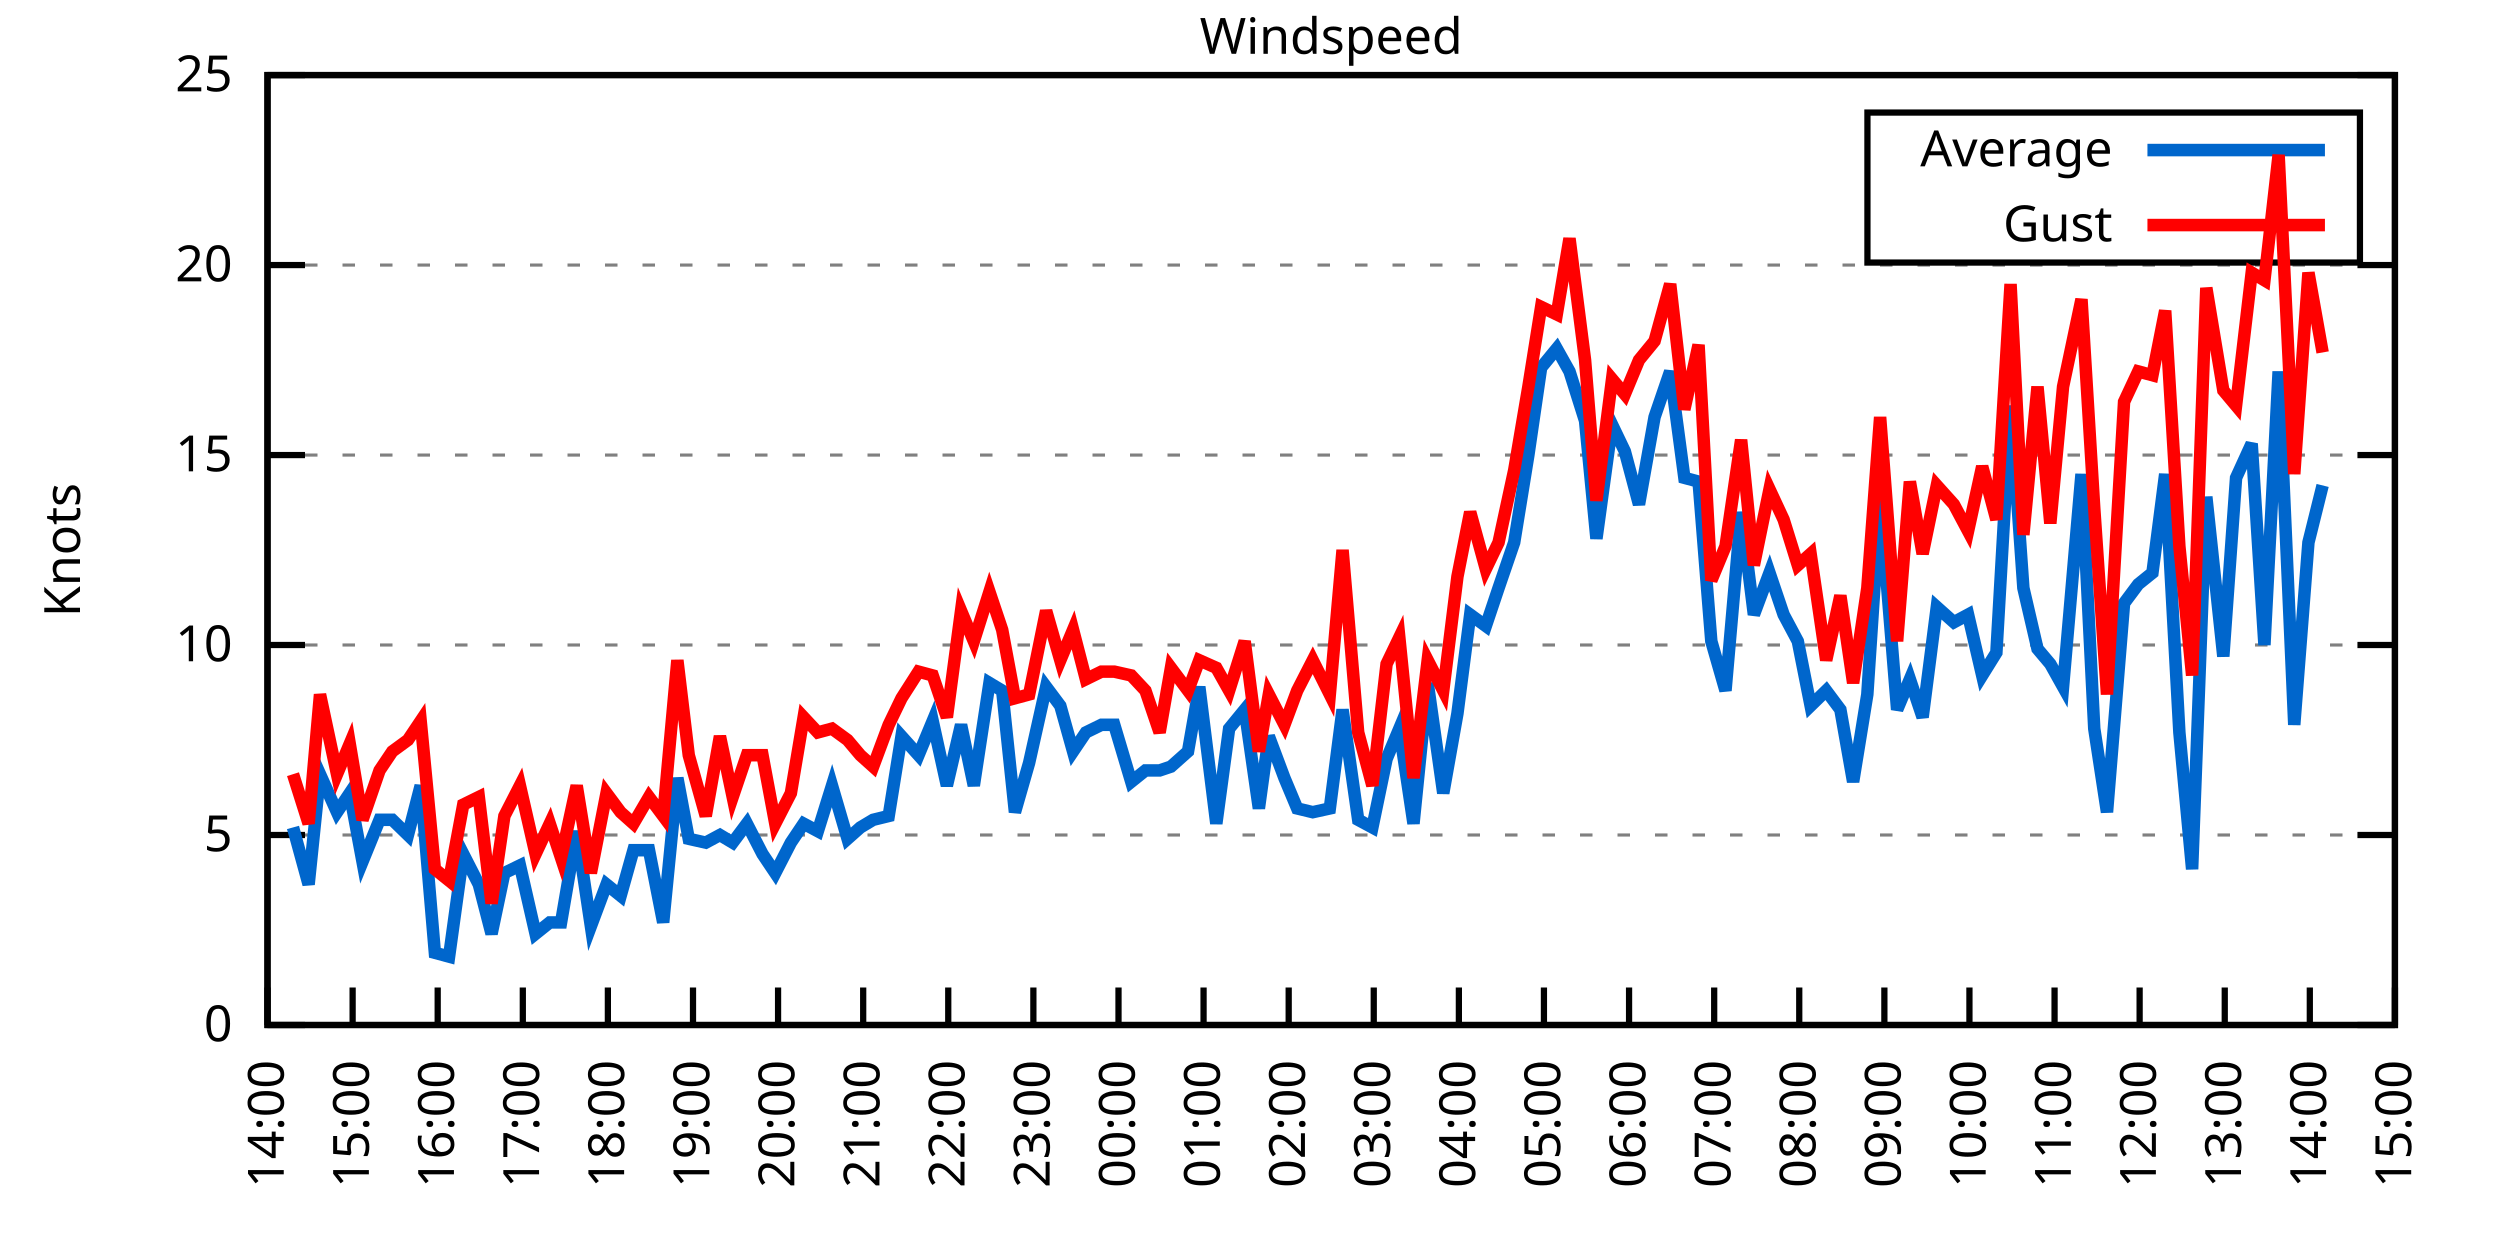
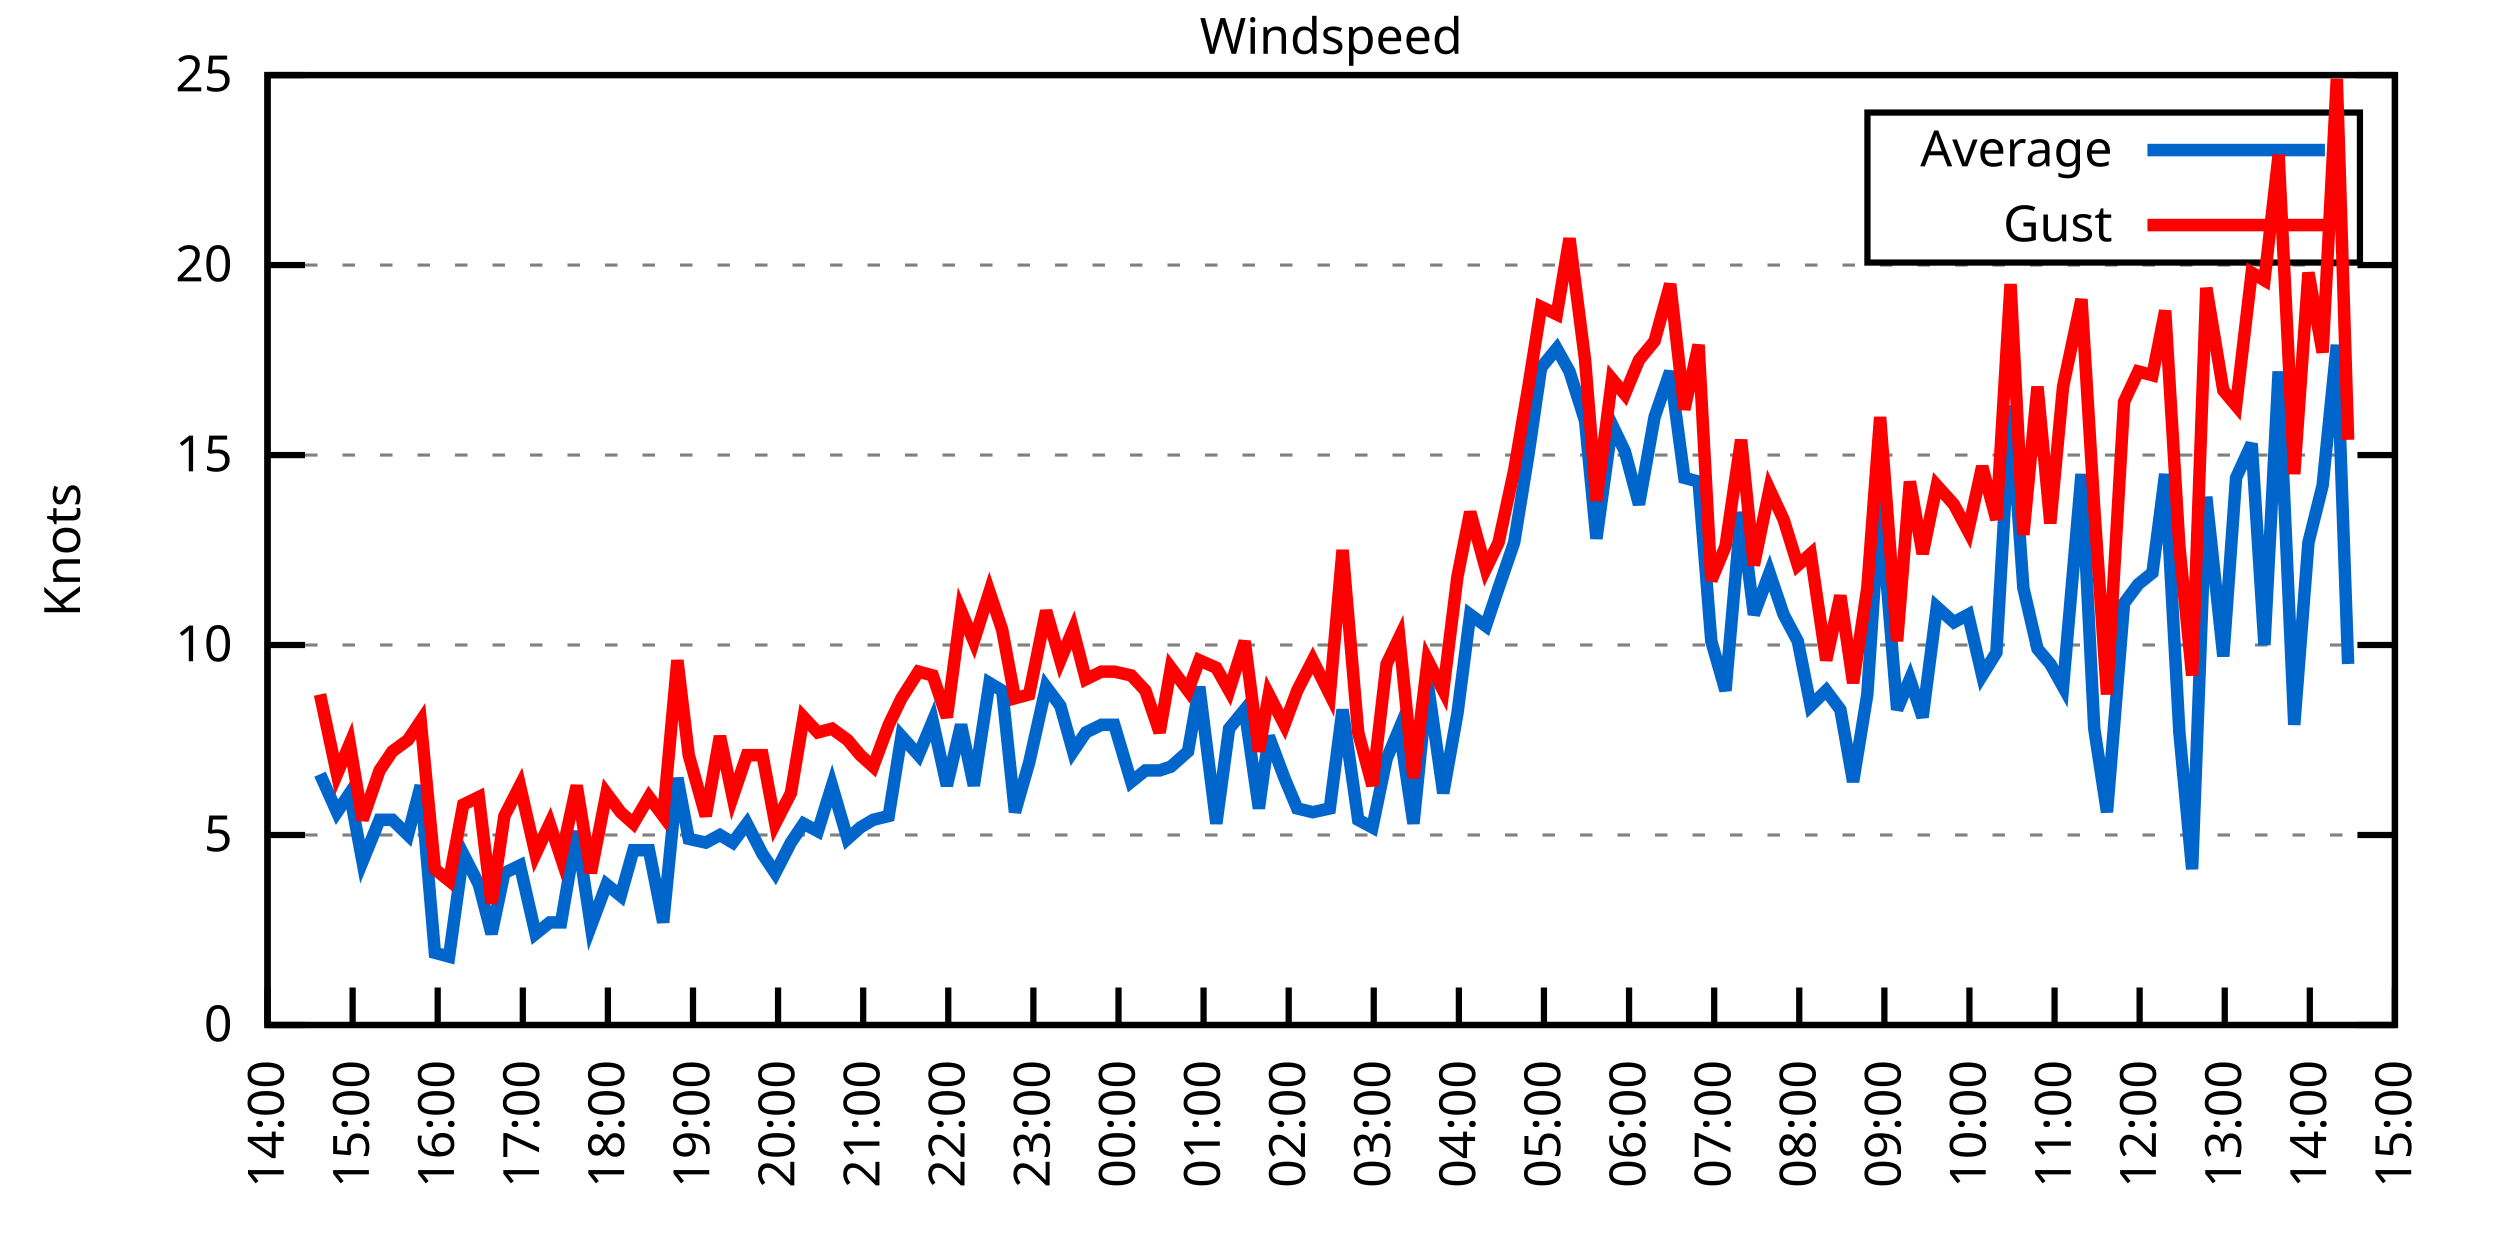
<svg xmlns="http://www.w3.org/2000/svg" xmlns:xlink="http://www.w3.org/1999/xlink" width="400" height="200" viewBox="0 0 400 200">
  <g id="gnuplot_canvas">
    <rect x="0" y="0" width="400" height="200" fill="none" />
    <defs>
      <circle id="gpDot" r="0.5" stroke-width="0.5" stroke="currentColor" />
      <path id="gpPt0" stroke-width="0.333" stroke="currentColor" d="M-1,0 h2 M0,-1 v2" />
      <path id="gpPt1" stroke-width="0.333" stroke="currentColor" d="M-1,-1 L1,1 M1,-1 L-1,1" />
      <path id="gpPt2" stroke-width="0.333" stroke="currentColor" d="M-1,0 L1,0 M0,-1 L0,1 M-1,-1 L1,1 M-1,1 L1,-1" />
      <rect id="gpPt3" stroke-width="0.333" stroke="currentColor" x="-1" y="-1" width="2" height="2" />
      <rect id="gpPt4" stroke-width="0.333" stroke="currentColor" fill="currentColor" x="-1" y="-1" width="2" height="2" />
      <circle id="gpPt5" stroke-width="0.333" stroke="currentColor" cx="0" cy="0" r="1" />
      <use xlink:href="#gpPt5" id="gpPt6" fill="currentColor" stroke="none" />
      <path id="gpPt7" stroke-width="0.333" stroke="currentColor" d="M0,-1.33 L-1.33,0.67 L1.33,0.67 z" />
      <use xlink:href="#gpPt7" id="gpPt8" fill="currentColor" stroke="none" />
      <use xlink:href="#gpPt7" id="gpPt9" stroke="currentColor" transform="rotate(180)" />
      <use xlink:href="#gpPt9" id="gpPt10" fill="currentColor" stroke="none" />
      <use xlink:href="#gpPt3" id="gpPt11" stroke="currentColor" transform="rotate(45)" />
      <use xlink:href="#gpPt11" id="gpPt12" fill="currentColor" stroke="none" />
      <path id="gpPt13" stroke-width="0.333" stroke="currentColor" d="M0,1.330 L1.265,0.411 L0.782,-1.067 L-0.782,-1.076 L-1.265,0.411 z" />
      <use xlink:href="#gpPt13" id="gpPt14" fill="currentColor" stroke="none" />
      <filter id="textbox" filterUnits="objectBoundingBox" x="0" y="0" height="1" width="1">
        <feFlood flood-color="white" flood-opacity="1" result="bgnd" />
        <feComposite in="SourceGraphic" in2="bgnd" operator="atop" />
      </filter>
      <filter id="greybox" filterUnits="objectBoundingBox" x="0" y="0" height="1" width="1">
        <feFlood flood-color="lightgrey" flood-opacity="1" result="grey" />
        <feComposite in="SourceGraphic" in2="grey" operator="atop" />
      </filter>
    </defs>
    <g fill="none" color="white" stroke="currentColor" stroke-width="1.00" stroke-linecap="butt" stroke-linejoin="miter">
</g>
    <g fill="none" color="black" stroke="currentColor" stroke-width="1.00" stroke-linecap="butt" stroke-linejoin="miter">
      <g stroke="none" shape-rendering="crispEdges">
        <polygon fill="rgb(255, 255, 255)" points="42.80,164.00 383.18,164.00 383.18,12.02 42.80,12.02 " />
      </g>
    </g>
    <g fill="none" color="black" stroke="currentColor" stroke-width="1.00" stroke-linecap="butt" stroke-linejoin="miter">
</g>
    <g fill="none" color="black" stroke="black" stroke-width="0.50" stroke-linecap="butt" stroke-linejoin="miter">
</g>
    <g fill="none" color="gray" stroke="currentColor" stroke-width="0.50" stroke-linecap="butt" stroke-linejoin="miter">
      <path stroke="gray" stroke-dasharray="2,4" class="gridline" d="M42.80,164.00 L383.19,164.00  " />
    </g>
    <g fill="none" color="gray" stroke="gray" stroke-width="1.00" stroke-linecap="butt" stroke-linejoin="miter">
</g>
    <g fill="none" color="black" stroke="currentColor" stroke-width="1.00" stroke-linecap="butt" stroke-linejoin="miter">
      <path stroke="black" d="M42.80,164.00 L48.80,164.00 M383.19,164.00 L377.19,164.00  " />
      <g transform="translate(37.20,166.60)" stroke="none" fill="black" font-family="Sans" font-size="8.00" text-anchor="end">
        <text>
          <tspan font-family="Sans"> 0</tspan>
        </text>
      </g>
    </g>
    <g fill="none" color="black" stroke="currentColor" stroke-width="1.00" stroke-linecap="butt" stroke-linejoin="miter">
</g>
    <g fill="none" color="black" stroke="black" stroke-width="0.50" stroke-linecap="butt" stroke-linejoin="miter">
</g>
    <g fill="none" color="gray" stroke="currentColor" stroke-width="0.50" stroke-linecap="butt" stroke-linejoin="miter">
      <path stroke="gray" stroke-dasharray="2,4" class="gridline" d="M42.80,133.60 L383.19,133.60  " />
    </g>
    <g fill="none" color="gray" stroke="gray" stroke-width="1.00" stroke-linecap="butt" stroke-linejoin="miter">
</g>
    <g fill="none" color="black" stroke="currentColor" stroke-width="1.00" stroke-linecap="butt" stroke-linejoin="miter">
      <path stroke="black" d="M42.80,133.60 L48.80,133.60 M383.19,133.60 L377.19,133.60  " />
      <g transform="translate(37.20,136.20)" stroke="none" fill="black" font-family="Sans" font-size="8.00" text-anchor="end">
        <text>
          <tspan font-family="Sans"> 5</tspan>
        </text>
      </g>
    </g>
    <g fill="none" color="black" stroke="currentColor" stroke-width="1.00" stroke-linecap="butt" stroke-linejoin="miter">
</g>
    <g fill="none" color="black" stroke="black" stroke-width="0.50" stroke-linecap="butt" stroke-linejoin="miter">
</g>
    <g fill="none" color="gray" stroke="currentColor" stroke-width="0.50" stroke-linecap="butt" stroke-linejoin="miter">
      <path stroke="gray" stroke-dasharray="2,4" class="gridline" d="M42.80,103.20 L383.19,103.20  " />
    </g>
    <g fill="none" color="gray" stroke="gray" stroke-width="1.00" stroke-linecap="butt" stroke-linejoin="miter">
</g>
    <g fill="none" color="black" stroke="currentColor" stroke-width="1.00" stroke-linecap="butt" stroke-linejoin="miter">
      <path stroke="black" d="M42.80,103.20 L48.80,103.20 M383.19,103.20 L377.19,103.20  " />
      <g transform="translate(37.20,105.80)" stroke="none" fill="black" font-family="Sans" font-size="8.00" text-anchor="end">
        <text>
          <tspan font-family="Sans"> 10</tspan>
        </text>
      </g>
    </g>
    <g fill="none" color="black" stroke="currentColor" stroke-width="1.00" stroke-linecap="butt" stroke-linejoin="miter">
</g>
    <g fill="none" color="black" stroke="black" stroke-width="0.50" stroke-linecap="butt" stroke-linejoin="miter">
</g>
    <g fill="none" color="gray" stroke="currentColor" stroke-width="0.50" stroke-linecap="butt" stroke-linejoin="miter">
      <path stroke="gray" stroke-dasharray="2,4" class="gridline" d="M42.80,72.81 L383.19,72.81  " />
    </g>
    <g fill="none" color="gray" stroke="gray" stroke-width="1.00" stroke-linecap="butt" stroke-linejoin="miter">
</g>
    <g fill="none" color="black" stroke="currentColor" stroke-width="1.00" stroke-linecap="butt" stroke-linejoin="miter">
      <path stroke="black" d="M42.80,72.81 L48.80,72.81 M383.19,72.81 L377.19,72.81  " />
      <g transform="translate(37.20,75.41)" stroke="none" fill="black" font-family="Sans" font-size="8.00" text-anchor="end">
        <text>
          <tspan font-family="Sans"> 15</tspan>
        </text>
      </g>
    </g>
    <g fill="none" color="black" stroke="currentColor" stroke-width="1.00" stroke-linecap="butt" stroke-linejoin="miter">
</g>
    <g fill="none" color="black" stroke="black" stroke-width="0.50" stroke-linecap="butt" stroke-linejoin="miter">
</g>
    <g fill="none" color="gray" stroke="currentColor" stroke-width="0.50" stroke-linecap="butt" stroke-linejoin="miter">
      <path stroke="gray" stroke-dasharray="2,4" class="gridline" d="M42.80,42.41 L383.19,42.41  " />
    </g>
    <g fill="none" color="gray" stroke="gray" stroke-width="1.00" stroke-linecap="butt" stroke-linejoin="miter">
</g>
    <g fill="none" color="black" stroke="currentColor" stroke-width="1.00" stroke-linecap="butt" stroke-linejoin="miter">
      <path stroke="black" d="M42.80,42.41 L48.80,42.41 M383.19,42.41 L377.19,42.41  " />
      <g transform="translate(37.20,45.01)" stroke="none" fill="black" font-family="Sans" font-size="8.00" text-anchor="end">
        <text>
          <tspan font-family="Sans"> 20</tspan>
        </text>
      </g>
    </g>
    <g fill="none" color="black" stroke="currentColor" stroke-width="1.00" stroke-linecap="butt" stroke-linejoin="miter">
</g>
    <g fill="none" color="black" stroke="black" stroke-width="0.50" stroke-linecap="butt" stroke-linejoin="miter">
</g>
    <g fill="none" color="gray" stroke="currentColor" stroke-width="0.50" stroke-linecap="butt" stroke-linejoin="miter">
      <path stroke="gray" stroke-dasharray="2,4" class="gridline" d="M42.80,12.01 L383.19,12.01  " />
    </g>
    <g fill="none" color="gray" stroke="gray" stroke-width="1.00" stroke-linecap="butt" stroke-linejoin="miter">
</g>
    <g fill="none" color="black" stroke="currentColor" stroke-width="1.00" stroke-linecap="butt" stroke-linejoin="miter">
      <path stroke="black" d="M42.80,12.01 L48.80,12.01 M383.19,12.01 L377.19,12.01  " />
      <g transform="translate(37.20,14.61)" stroke="none" fill="black" font-family="Sans" font-size="8.00" text-anchor="end">
        <text>
          <tspan font-family="Sans"> 25</tspan>
        </text>
      </g>
    </g>
    <g fill="none" color="black" stroke="currentColor" stroke-width="1.00" stroke-linecap="butt" stroke-linejoin="miter">
      <path stroke="black" d="M42.80,164.00 L42.80,158.00  " />
      <g transform="translate(45.40,169.60) rotate(270.00)" stroke="none" fill="black" font-family="Sans" font-size="8.00" text-anchor="end">
        <text>
          <tspan font-family="Sans">14:00</tspan>
        </text>
      </g>
    </g>
    <g fill="none" color="black" stroke="currentColor" stroke-width="1.00" stroke-linecap="butt" stroke-linejoin="miter">
      <path stroke="black" d="M56.42,164.00 L56.42,158.00  " />
      <g transform="translate(59.02,169.60) rotate(270.00)" stroke="none" fill="black" font-family="Sans" font-size="8.00" text-anchor="end">
        <text>
          <tspan font-family="Sans">15:00</tspan>
        </text>
      </g>
    </g>
    <g fill="none" color="black" stroke="currentColor" stroke-width="1.00" stroke-linecap="butt" stroke-linejoin="miter">
      <path stroke="black" d="M70.03,164.00 L70.03,158.00  " />
      <g transform="translate(72.63,169.60) rotate(270.00)" stroke="none" fill="black" font-family="Sans" font-size="8.00" text-anchor="end">
        <text>
          <tspan font-family="Sans">16:00</tspan>
        </text>
      </g>
    </g>
    <g fill="none" color="black" stroke="currentColor" stroke-width="1.00" stroke-linecap="butt" stroke-linejoin="miter">
      <path stroke="black" d="M83.65,164.00 L83.65,158.00  " />
      <g transform="translate(86.25,169.60) rotate(270.00)" stroke="none" fill="black" font-family="Sans" font-size="8.00" text-anchor="end">
        <text>
          <tspan font-family="Sans">17:00</tspan>
        </text>
      </g>
    </g>
    <g fill="none" color="black" stroke="currentColor" stroke-width="1.00" stroke-linecap="butt" stroke-linejoin="miter">
      <path stroke="black" d="M97.26,164.00 L97.26,158.00  " />
      <g transform="translate(99.86,169.60) rotate(270.00)" stroke="none" fill="black" font-family="Sans" font-size="8.00" text-anchor="end">
        <text>
          <tspan font-family="Sans">18:00</tspan>
        </text>
      </g>
    </g>
    <g fill="none" color="black" stroke="currentColor" stroke-width="1.00" stroke-linecap="butt" stroke-linejoin="miter">
      <path stroke="black" d="M110.88,164.00 L110.88,158.00  " />
      <g transform="translate(113.48,169.60) rotate(270.00)" stroke="none" fill="black" font-family="Sans" font-size="8.00" text-anchor="end">
        <text>
          <tspan font-family="Sans">19:00</tspan>
        </text>
      </g>
    </g>
    <g fill="none" color="black" stroke="currentColor" stroke-width="1.00" stroke-linecap="butt" stroke-linejoin="miter">
      <path stroke="black" d="M124.49,164.00 L124.49,158.00  " />
      <g transform="translate(127.09,169.60) rotate(270.00)" stroke="none" fill="black" font-family="Sans" font-size="8.00" text-anchor="end">
        <text>
          <tspan font-family="Sans">20:00</tspan>
        </text>
      </g>
    </g>
    <g fill="none" color="black" stroke="currentColor" stroke-width="1.00" stroke-linecap="butt" stroke-linejoin="miter">
      <path stroke="black" d="M138.11,164.00 L138.11,158.00  " />
      <g transform="translate(140.71,169.60) rotate(270.00)" stroke="none" fill="black" font-family="Sans" font-size="8.00" text-anchor="end">
        <text>
          <tspan font-family="Sans">21:00</tspan>
        </text>
      </g>
    </g>
    <g fill="none" color="black" stroke="currentColor" stroke-width="1.00" stroke-linecap="butt" stroke-linejoin="miter">
      <path stroke="black" d="M151.72,164.00 L151.72,158.00  " />
      <g transform="translate(154.32,169.60) rotate(270.00)" stroke="none" fill="black" font-family="Sans" font-size="8.00" text-anchor="end">
        <text>
          <tspan font-family="Sans">22:00</tspan>
        </text>
      </g>
    </g>
    <g fill="none" color="black" stroke="currentColor" stroke-width="1.00" stroke-linecap="butt" stroke-linejoin="miter">
      <path stroke="black" d="M165.34,164.00 L165.34,158.00  " />
      <g transform="translate(167.94,169.60) rotate(270.00)" stroke="none" fill="black" font-family="Sans" font-size="8.00" text-anchor="end">
        <text>
          <tspan font-family="Sans">23:00</tspan>
        </text>
      </g>
    </g>
    <g fill="none" color="black" stroke="currentColor" stroke-width="1.00" stroke-linecap="butt" stroke-linejoin="miter">
      <path stroke="black" d="M178.96,164.00 L178.96,158.00  " />
      <g transform="translate(181.56,169.60) rotate(270.00)" stroke="none" fill="black" font-family="Sans" font-size="8.00" text-anchor="end">
        <text>
          <tspan font-family="Sans">00:00</tspan>
        </text>
      </g>
    </g>
    <g fill="none" color="black" stroke="currentColor" stroke-width="1.00" stroke-linecap="butt" stroke-linejoin="miter">
      <path stroke="black" d="M192.57,164.00 L192.57,158.00  " />
      <g transform="translate(195.17,169.60) rotate(270.00)" stroke="none" fill="black" font-family="Sans" font-size="8.00" text-anchor="end">
        <text>
          <tspan font-family="Sans">01:00</tspan>
        </text>
      </g>
    </g>
    <g fill="none" color="black" stroke="currentColor" stroke-width="1.00" stroke-linecap="butt" stroke-linejoin="miter">
      <path stroke="black" d="M206.19,164.00 L206.19,158.00  " />
      <g transform="translate(208.79,169.60) rotate(270.00)" stroke="none" fill="black" font-family="Sans" font-size="8.00" text-anchor="end">
        <text>
          <tspan font-family="Sans">02:00</tspan>
        </text>
      </g>
    </g>
    <g fill="none" color="black" stroke="currentColor" stroke-width="1.00" stroke-linecap="butt" stroke-linejoin="miter">
      <path stroke="black" d="M219.80,164.00 L219.80,158.00  " />
      <g transform="translate(222.40,169.60) rotate(270.00)" stroke="none" fill="black" font-family="Sans" font-size="8.00" text-anchor="end">
        <text>
          <tspan font-family="Sans">03:00</tspan>
        </text>
      </g>
    </g>
    <g fill="none" color="black" stroke="currentColor" stroke-width="1.00" stroke-linecap="butt" stroke-linejoin="miter">
      <path stroke="black" d="M233.42,164.00 L233.42,158.00  " />
      <g transform="translate(236.02,169.60) rotate(270.00)" stroke="none" fill="black" font-family="Sans" font-size="8.00" text-anchor="end">
        <text>
          <tspan font-family="Sans">04:00</tspan>
        </text>
      </g>
    </g>
    <g fill="none" color="black" stroke="currentColor" stroke-width="1.00" stroke-linecap="butt" stroke-linejoin="miter">
      <path stroke="black" d="M247.03,164.00 L247.03,158.00  " />
      <g transform="translate(249.63,169.60) rotate(270.00)" stroke="none" fill="black" font-family="Sans" font-size="8.00" text-anchor="end">
        <text>
          <tspan font-family="Sans">05:00</tspan>
        </text>
      </g>
    </g>
    <g fill="none" color="black" stroke="currentColor" stroke-width="1.00" stroke-linecap="butt" stroke-linejoin="miter">
      <path stroke="black" d="M260.65,164.00 L260.65,158.00  " />
      <g transform="translate(263.25,169.60) rotate(270.00)" stroke="none" fill="black" font-family="Sans" font-size="8.00" text-anchor="end">
        <text>
          <tspan font-family="Sans">06:00</tspan>
        </text>
      </g>
    </g>
    <g fill="none" color="black" stroke="currentColor" stroke-width="1.00" stroke-linecap="butt" stroke-linejoin="miter">
      <path stroke="black" d="M274.27,164.00 L274.27,158.00  " />
      <g transform="translate(276.87,169.60) rotate(270.00)" stroke="none" fill="black" font-family="Sans" font-size="8.00" text-anchor="end">
        <text>
          <tspan font-family="Sans">07:00</tspan>
        </text>
      </g>
    </g>
    <g fill="none" color="black" stroke="currentColor" stroke-width="1.00" stroke-linecap="butt" stroke-linejoin="miter">
      <path stroke="black" d="M287.88,164.00 L287.88,158.00  " />
      <g transform="translate(290.48,169.60) rotate(270.00)" stroke="none" fill="black" font-family="Sans" font-size="8.00" text-anchor="end">
        <text>
          <tspan font-family="Sans">08:00</tspan>
        </text>
      </g>
    </g>
    <g fill="none" color="black" stroke="currentColor" stroke-width="1.00" stroke-linecap="butt" stroke-linejoin="miter">
      <path stroke="black" d="M301.50,164.00 L301.50,158.00  " />
      <g transform="translate(304.10,169.60) rotate(270.00)" stroke="none" fill="black" font-family="Sans" font-size="8.00" text-anchor="end">
        <text>
          <tspan font-family="Sans">09:00</tspan>
        </text>
      </g>
    </g>
    <g fill="none" color="black" stroke="currentColor" stroke-width="1.00" stroke-linecap="butt" stroke-linejoin="miter">
      <path stroke="black" d="M315.11,164.00 L315.11,158.00  " />
      <g transform="translate(317.71,169.60) rotate(270.00)" stroke="none" fill="black" font-family="Sans" font-size="8.00" text-anchor="end">
        <text>
          <tspan font-family="Sans">10:00</tspan>
        </text>
      </g>
    </g>
    <g fill="none" color="black" stroke="currentColor" stroke-width="1.00" stroke-linecap="butt" stroke-linejoin="miter">
      <path stroke="black" d="M328.73,164.00 L328.73,158.00  " />
      <g transform="translate(331.33,169.60) rotate(270.00)" stroke="none" fill="black" font-family="Sans" font-size="8.00" text-anchor="end">
        <text>
          <tspan font-family="Sans">11:00</tspan>
        </text>
      </g>
    </g>
    <g fill="none" color="black" stroke="currentColor" stroke-width="1.00" stroke-linecap="butt" stroke-linejoin="miter">
      <path stroke="black" d="M342.34,164.00 L342.34,158.00  " />
      <g transform="translate(344.94,169.60) rotate(270.00)" stroke="none" fill="black" font-family="Sans" font-size="8.00" text-anchor="end">
        <text>
          <tspan font-family="Sans">12:00</tspan>
        </text>
      </g>
    </g>
    <g fill="none" color="black" stroke="currentColor" stroke-width="1.00" stroke-linecap="butt" stroke-linejoin="miter">
      <path stroke="black" d="M355.96,164.00 L355.96,158.00  " />
      <g transform="translate(358.56,169.60) rotate(270.00)" stroke="none" fill="black" font-family="Sans" font-size="8.00" text-anchor="end">
        <text>
          <tspan font-family="Sans">13:00</tspan>
        </text>
      </g>
    </g>
    <g fill="none" color="black" stroke="currentColor" stroke-width="1.00" stroke-linecap="butt" stroke-linejoin="miter">
      <path stroke="black" d="M369.57,164.00 L369.57,158.00  " />
      <g transform="translate(372.17,169.60) rotate(270.00)" stroke="none" fill="black" font-family="Sans" font-size="8.00" text-anchor="end">
        <text>
          <tspan font-family="Sans">14:00</tspan>
        </text>
      </g>
    </g>
    <g fill="none" color="black" stroke="currentColor" stroke-width="1.00" stroke-linecap="butt" stroke-linejoin="miter">
      <path stroke="black" d="M383.19,164.00 L383.19,158.00  " />
      <g transform="translate(385.79,169.60) rotate(270.00)" stroke="none" fill="black" font-family="Sans" font-size="8.00" text-anchor="end">
        <text>
          <tspan font-family="Sans">15:00</tspan>
        </text>
      </g>
    </g>
    <g fill="none" color="black" stroke="currentColor" stroke-width="1.00" stroke-linecap="butt" stroke-linejoin="miter">
</g>
    <g fill="none" color="black" stroke="currentColor" stroke-width="1.00" stroke-linecap="butt" stroke-linejoin="miter">
      <path stroke="black" d="M42.80,12.01 L42.80,164.00 L383.19,164.00 L383.19,12.01 L42.80,12.01 Z  " />
    </g>
    <g fill="none" color="black" stroke="currentColor" stroke-width="1.00" stroke-linecap="butt" stroke-linejoin="miter">
</g>
    <g fill="none" color="black" stroke="currentColor" stroke-width="1.00" stroke-linecap="butt" stroke-linejoin="miter">
      <path stroke="black" d="M298.79,42.01 L298.79,18.01 L377.59,18.01 L377.59,42.01 L298.79,42.01 Z  " />
    </g>
    <g id="Windspeed_plot_1">
      <g fill="none" color="white" stroke="black" stroke-width="2.00" stroke-linecap="butt" stroke-linejoin="miter">
</g>
      <g fill="none" color="black" stroke="currentColor" stroke-width="2.00" stroke-linecap="butt" stroke-linejoin="miter">
        <g transform="translate(337.99,26.61)" stroke="none" fill="black" font-family="Sans" font-size="8.00" text-anchor="end">
          <text>
            <tspan font-family="Sans">Average</tspan>
          </text>
        </g>
      </g>
      <g fill="none" color="black" stroke="currentColor" stroke-width="2.00" stroke-linecap="butt" stroke-linejoin="miter">
-         <path stroke="rgb(  0, 102, 204)" d="M343.59,24.01 L371.99,24.01 M46.88,132.39 L49.38,141.51 L51.20,123.87 L53.92,129.95 L55.96,126.91 L58.00,137.86   L60.73,131.17 L62.77,131.17 L65.27,133.60 L67.31,125.70 L69.58,152.45 L71.85,153.06 L74.12,136.64 L76.61,141.51   L78.65,149.41 L80.70,139.68 L83.19,138.47 L85.69,149.41 L87.96,147.59 L89.77,147.59 L92.27,132.99 L94.54,148.19   L97.04,141.51 L99.30,143.33 L101.35,136.03 L103.84,136.03 L106.11,147.59 L108.38,124.48 L110.20,134.21 L112.92,134.82   L115.19,133.60 L117.23,134.82 L119.50,131.78 L122.00,136.64 L124.04,139.68 L126.54,134.82 L128.58,131.78 L130.85,132.99   L133.12,125.70 L135.61,134.21 L137.66,132.39 L139.70,131.17 L142.19,130.56 L144.24,117.80 L146.96,120.83 L149.23,115.36   L151.50,125.70 L153.77,115.97 L155.81,125.70 L158.31,109.28 L160.35,110.50 L162.39,129.95 L164.66,122.05 L167.38,109.89   L169.65,112.93 L171.69,120.23 L173.74,117.19 L176.23,115.97 L178.28,115.97 L181.00,125.09 L183.27,123.27 L185.54,123.27   L187.35,122.66 L190.08,120.23 L191.89,109.89 L194.61,131.78 L196.66,116.58 L199.15,113.54 L201.42,129.35 L203.01,117.80   L205.51,124.48 L207.55,129.35 L210.04,129.95 L212.77,129.35 L214.81,113.54 L217.31,131.17 L219.58,132.39 L221.85,121.44   L223.89,116.58 L226.16,131.78 L228.43,109.28 L230.92,126.91 L233.19,114.15 L235.23,98.34 L237.73,100.16 L239.77,94.08   L242.27,86.79 L244.54,72.81 L246.58,58.82 L249.08,55.78 L251.12,59.43 L253.61,67.33 L255.43,86.18 L257.93,67.94   L259.97,72.20 L262.24,80.71 L264.73,66.73 L267.23,59.43 L269.50,76.45 L271.77,77.06 L273.81,102.60 L276.08,110.50   L278.58,81.93 L280.62,98.34 L283.12,91.65 L285.38,98.34 L287.65,102.60 L289.70,112.93 L292.19,110.50 L294.46,113.54   L296.50,125.09 L298.77,111.11 L300.82,80.10 L303.54,113.54 L305.58,108.68 L307.62,114.76 L309.89,97.12 L312.62,99.56   L314.89,98.34 L317.15,108.07 L319.42,104.42 L321.69,64.90 L323.74,94.08 L326.00,103.81 L328.05,106.24 L330.09,109.89   L333.04,75.85 L335.08,116.58 L337.12,129.95 L339.85,96.52 L342.12,93.48 L344.39,91.65 L346.43,75.85 L348.70,117.19   L350.74,139.07 L353.01,79.49 L355.73,105.03 L357.77,76.45 L360.27,70.98 L362.31,103.20 L364.58,59.43 L367.08,115.97   L369.35,86.79 L371.62,77.67  " />
+         <path stroke="rgb(  0, 102, 204)" d="M343.59,24.01 L371.99,24.01 M51.20,123.87 L53.92,129.95 L55.96,126.91 L58.00,137.86 L60.73,131.17 L62.77,131.17   L65.27,133.60 L67.31,125.70 L69.58,152.45 L71.85,153.06 L74.12,136.64 L76.61,141.51 L78.65,149.41 L80.70,139.68   L83.19,138.47 L85.69,149.41 L87.96,147.59 L89.77,147.59 L92.27,132.99 L94.54,148.19 L97.04,141.51 L99.30,143.33   L101.35,136.03 L103.84,136.03 L106.11,147.59 L108.38,124.48 L110.20,134.21 L112.92,134.82 L115.19,133.60 L117.23,134.82   L119.50,131.78 L122.00,136.64 L124.04,139.68 L126.54,134.82 L128.58,131.78 L130.85,132.99 L133.12,125.70 L135.61,134.21   L137.66,132.39 L139.70,131.17 L142.19,130.56 L144.24,117.80 L146.96,120.83 L149.23,115.36 L151.50,125.70 L153.77,115.97   L155.81,125.70 L158.31,109.28 L160.35,110.50 L162.39,129.95 L164.66,122.05 L167.38,109.89 L169.65,112.93 L171.69,120.23   L173.74,117.19 L176.23,115.97 L178.28,115.97 L181.00,125.09 L183.27,123.27 L185.54,123.27 L187.35,122.66 L190.08,120.23   L191.89,109.89 L194.61,131.78 L196.66,116.58 L199.15,113.54 L201.42,129.35 L203.01,117.80 L205.51,124.48 L207.55,129.35   L210.04,129.95 L212.77,129.35 L214.81,113.54 L217.31,131.17 L219.58,132.39 L221.85,121.44 L223.89,116.58 L226.16,131.78   L228.43,109.28 L230.92,126.91 L233.19,114.15 L235.23,98.34 L237.73,100.16 L239.77,94.08 L242.27,86.79 L244.54,72.81   L246.58,58.82 L249.08,55.78 L251.12,59.43 L253.61,67.33 L255.43,86.18 L257.93,67.94 L259.97,72.20 L262.24,80.71   L264.73,66.73 L267.23,59.43 L269.50,76.45 L271.77,77.06 L273.81,102.60 L276.08,110.50 L278.58,81.93 L280.62,98.34   L283.12,91.65 L285.38,98.34 L287.65,102.60 L289.70,112.93 L292.19,110.50 L294.46,113.54 L296.50,125.09 L298.77,111.11   L300.82,80.10 L303.54,113.54 L305.58,108.68 L307.62,114.76 L309.89,97.12 L312.62,99.56 L314.89,98.34 L317.15,108.07   L319.42,104.42 L321.69,64.90 L323.74,94.08 L326.00,103.81 L328.05,106.24 L330.09,109.89 L333.04,75.85 L335.08,116.58   L337.12,129.95 L339.85,96.52 L342.12,93.48 L344.39,91.65 L346.43,75.85 L348.70,117.19 L350.74,139.07 L353.01,79.49   L355.73,105.03 L357.77,76.45 L360.27,70.98 L362.31,103.20 L364.58,59.43 L367.08,115.97 L369.35,86.79 L371.62,77.67   L373.89,55.18 L375.70,106.24  " />
      </g>
    </g>
    <g id="Windspeed_plot_2">
      <g fill="none" color="black" stroke="currentColor" stroke-width="2.00" stroke-linecap="butt" stroke-linejoin="miter">
        <g transform="translate(337.99,38.61)" stroke="none" fill="black" font-family="Sans" font-size="8.00" text-anchor="end">
          <text>
            <tspan font-family="Sans">Gust</tspan>
          </text>
        </g>
      </g>
      <g fill="none" color="black" stroke="currentColor" stroke-width="2.00" stroke-linecap="butt" stroke-linejoin="miter">
-         <path stroke="rgb(255,   0,   0)" d="M343.59,36.01 L371.99,36.01 M46.88,123.87 L49.38,131.78 L51.20,111.11 L53.92,123.87 L55.96,119.01 L58.00,131.17   L60.73,123.27 L62.77,120.23 L65.27,118.40 L67.31,115.36 L69.58,139.07 L71.85,140.90 L74.12,128.74 L76.61,127.52   L78.65,144.55 L80.70,130.56 L83.19,125.70 L85.69,136.64 L87.96,131.78 L89.77,137.25 L92.27,125.70 L94.54,139.68   L97.04,126.91 L99.30,129.95 L101.35,131.78 L103.84,127.52 L106.11,130.56 L108.38,105.64 L110.20,120.83 L112.92,130.56   L115.19,117.80 L117.23,127.52 L119.50,120.83 L122.00,120.83 L124.04,131.78 L126.54,126.91 L128.58,114.76 L130.85,117.19   L133.12,116.58 L135.61,118.40 L137.66,120.83 L139.70,122.66 L142.19,115.97 L144.24,111.72 L146.96,107.46 L149.23,108.07   L151.50,114.76 L153.77,97.73 L155.81,102.60 L158.31,94.69 L160.35,100.77 L162.39,111.72 L164.66,111.11 L167.38,97.73   L169.65,105.64 L171.69,100.77 L173.74,108.68 L176.23,107.46 L178.28,107.46 L181.00,108.07 L183.27,110.50 L185.54,117.19   L187.35,106.85 L190.08,110.50 L191.89,105.64 L194.61,106.85 L196.66,110.50 L199.15,102.60 L201.42,120.23 L203.01,111.11   L205.51,115.97 L207.55,110.50 L210.04,105.64 L212.77,111.11 L214.81,88.00 L217.31,117.19 L219.58,125.70 L221.85,106.24   L223.89,101.99 L226.16,124.48 L228.43,105.64 L230.92,110.50 L233.19,92.26 L235.23,81.93 L237.73,91.04 L239.77,86.79   L242.27,75.24 L244.54,61.86 L246.58,49.10 L249.08,50.31 L251.12,38.15 L253.61,57.61 L255.43,80.10 L257.93,60.65   L259.97,63.08 L262.24,57.61 L264.73,54.57 L267.23,45.45 L269.50,65.51 L271.77,55.18 L273.81,92.87 L276.08,87.40   L278.58,70.37 L280.62,90.44 L283.12,78.28 L285.38,83.14 L287.65,90.44 L289.70,88.61 L292.19,105.64 L294.46,95.30   L296.50,109.28 L298.77,94.08 L300.82,66.73 L303.54,102.60 L305.58,77.06 L307.62,88.61 L309.89,77.67 L312.62,80.71   L314.89,84.97 L317.15,74.63 L319.42,83.14 L321.69,45.45 L323.74,85.57 L326.00,61.86 L328.05,83.75 L330.09,61.86   L333.04,47.88 L335.08,81.32 L337.12,111.11 L339.85,64.29 L342.12,59.43 L344.39,60.04 L346.43,49.70 L348.70,87.40   L350.74,108.07 L353.01,46.06 L355.73,62.47 L357.77,64.90 L360.27,43.62 L362.31,44.84 L364.58,24.78 L367.08,75.85   L369.35,43.62 L371.62,56.39  " />
+         <path stroke="rgb(255,   0,   0)" d="M343.59,36.01 L371.99,36.01 M51.20,111.11 L53.92,123.87 L55.96,119.01 L58.00,131.17 L60.73,123.27 L62.77,120.23   L65.27,118.40 L67.31,115.36 L69.58,139.07 L71.85,140.90 L74.12,128.74 L76.61,127.52 L78.65,144.55 L80.70,130.56   L83.19,125.70 L85.69,136.64 L87.96,131.78 L89.77,137.25 L92.27,125.70 L94.54,139.68 L97.04,126.91 L99.30,129.95   L101.35,131.78 L103.84,127.52 L106.11,130.56 L108.38,105.64 L110.20,120.83 L112.92,130.56 L115.19,117.80 L117.23,127.52   L119.50,120.83 L122.00,120.83 L124.04,131.78 L126.54,126.91 L128.58,114.76 L130.85,117.19 L133.12,116.58 L135.61,118.40   L137.66,120.83 L139.70,122.66 L142.19,115.97 L144.24,111.72 L146.96,107.46 L149.23,108.07 L151.50,114.76 L153.77,97.73   L155.81,102.60 L158.31,94.69 L160.35,100.77 L162.39,111.72 L164.66,111.11 L167.38,97.73 L169.65,105.64 L171.69,100.77   L173.74,108.68 L176.23,107.46 L178.28,107.46 L181.00,108.07 L183.27,110.50 L185.54,117.19 L187.35,106.85 L190.08,110.50   L191.89,105.64 L194.61,106.85 L196.66,110.50 L199.15,102.60 L201.42,120.23 L203.01,111.11 L205.51,115.97 L207.55,110.50   L210.04,105.64 L212.77,111.11 L214.81,88.00 L217.31,117.19 L219.58,125.70 L221.85,106.24 L223.89,101.99 L226.16,124.48   L228.43,105.64 L230.92,110.50 L233.19,92.26 L235.23,81.93 L237.73,91.04 L239.77,86.79 L242.27,75.24 L244.54,61.86   L246.58,49.10 L249.08,50.31 L251.12,38.15 L253.61,57.61 L255.43,80.10 L257.93,60.65 L259.97,63.08 L262.24,57.61   L264.73,54.57 L267.23,45.45 L269.50,65.51 L271.77,55.18 L273.81,92.87 L276.08,87.40 L278.58,70.37 L280.62,90.44   L283.12,78.28 L285.38,83.14 L287.65,90.44 L289.70,88.61 L292.19,105.64 L294.46,95.30 L296.50,109.28 L298.77,94.08   L300.82,66.73 L303.54,102.60 L305.58,77.06 L307.62,88.61 L309.89,77.67 L312.62,80.71 L314.89,84.97 L317.15,74.63   L319.42,83.14 L321.69,45.45 L323.74,85.57 L326.00,61.86 L328.05,83.75 L330.09,61.86 L333.04,47.88 L335.08,81.32   L337.12,111.11 L339.85,64.29 L342.12,59.43 L344.39,60.04 L346.43,49.70 L348.70,87.40 L350.74,108.07 L353.01,46.06   L355.73,62.47 L357.77,64.90 L360.27,43.62 L362.31,44.84 L364.58,24.78 L367.08,75.85 L369.35,43.62 L371.62,56.39   L373.89,12.62 L375.70,70.37  " />
      </g>
    </g>
    <g fill="none" color="black" stroke="currentColor" stroke-width="2.00" stroke-linecap="butt" stroke-linejoin="miter">
</g>
    <g fill="none" color="black" stroke="black" stroke-width="1.00" stroke-linecap="butt" stroke-linejoin="miter">
</g>
    <g fill="none" color="black" stroke="currentColor" stroke-width="1.00" stroke-linecap="butt" stroke-linejoin="miter">
      <path stroke="black" d="M42.80,12.01 L42.80,164.00 L383.19,164.00 L383.19,12.01 L42.80,12.01 Z  " />
      <g transform="translate(12.80,88.01) rotate(270.00)" stroke="none" fill="black" font-family="Sans" font-size="8.00" text-anchor="middle">
        <text>
          <tspan font-family="Sans">Knots</tspan>
        </text>
      </g>
    </g>
    <g fill="none" color="black" stroke="currentColor" stroke-width="1.00" stroke-linecap="butt" stroke-linejoin="miter">
</g>
    <g fill="none" color="black" stroke="currentColor" stroke-width="1.00" stroke-linecap="butt" stroke-linejoin="miter">
      <g transform="translate(212.99,8.61)" stroke="none" fill="black" font-family="Sans" font-size="8.00" text-anchor="middle">
        <text>
          <tspan font-family="Sans">Windspeed</tspan>
        </text>
      </g>
    </g>
    <g fill="none" color="black" stroke="currentColor" stroke-width="1.00" stroke-linecap="butt" stroke-linejoin="miter">
</g>
  </g>
</svg>
